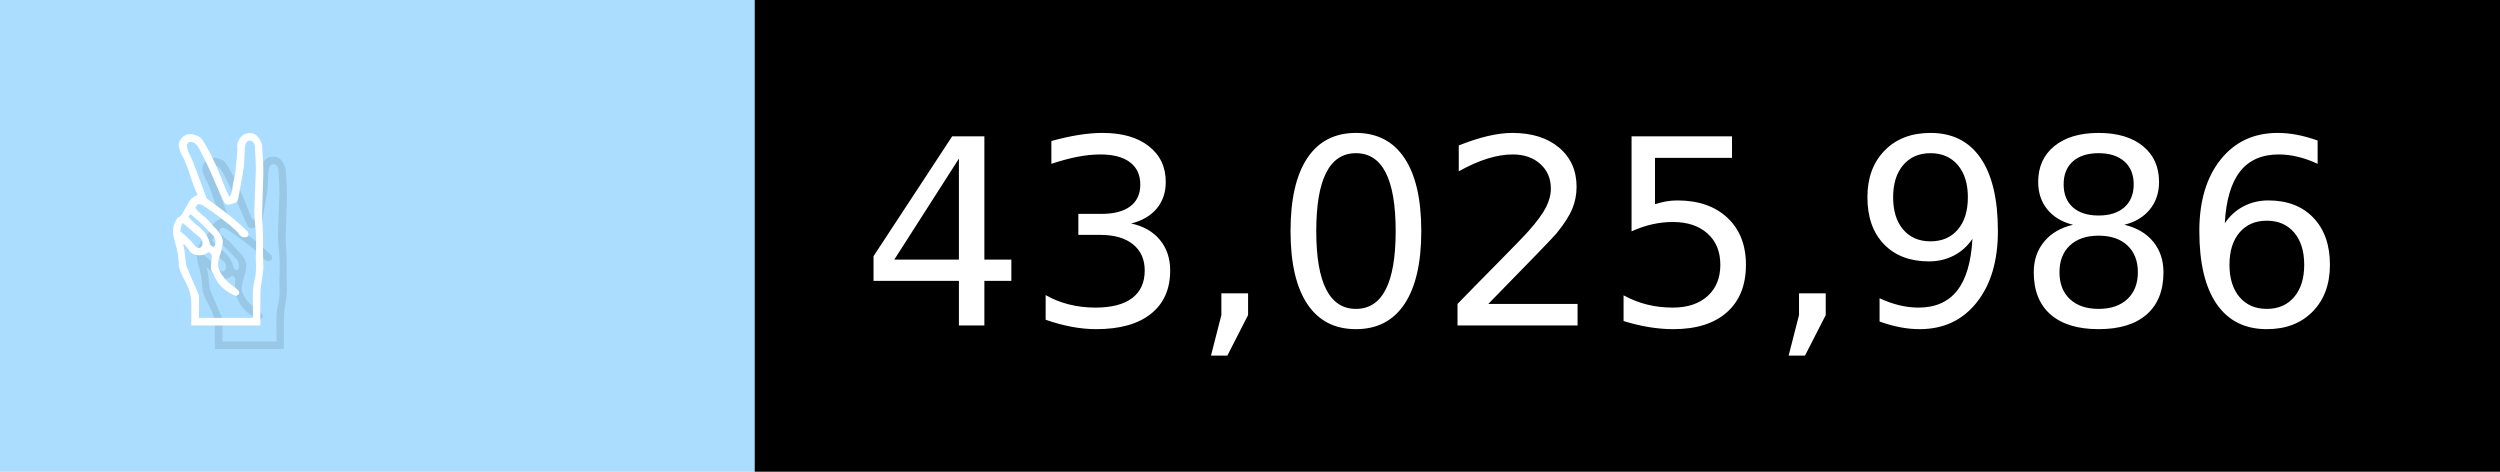
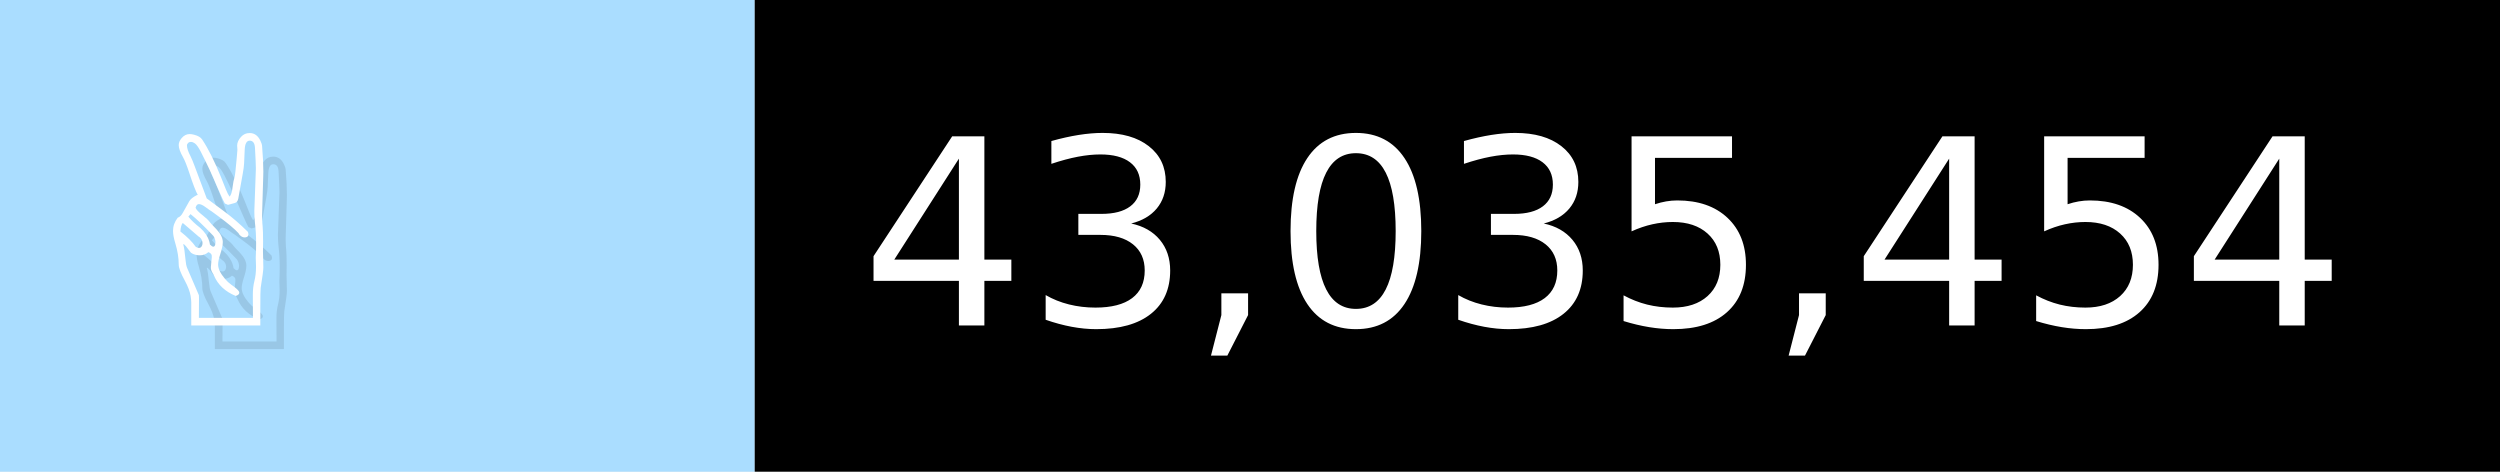
- <svg xmlns="http://www.w3.org/2000/svg" width="106" height="20" viewBox="0 0 1060 200" role="img" aria-label="✌️: 43,025,986">
+ <svg xmlns="http://www.w3.org/2000/svg" width="106" height="20" viewBox="0 0 1060 200" role="img" aria-label="✌️: 43,035,454">
  <g>
    <rect fill="#ADF" width="320" height="200" />
    <rect fill="##f9a" x="320" width="740" height="200" />
  </g>
  <g aria-hidden="true" fill="#fff" text-anchor="start" font-family="Verdana,DejaVu Sans,sans-serif" font-size="110">
    <text x="60" y="148" textLength="220" fill="#000" opacity="0.1">✌️</text>
    <text x="50" y="138" textLength="220">✌️</text>
-     <text x="375" y="148" textLength="640" fill="#000" opacity="0.1">43,025,986</text>
-     <text x="365" y="138" textLength="640">43,025,986</text>
+     <text x="375" y="148" textLength="640" fill="#000" opacity="0.1">43,035,454</text>
+     <text x="365" y="138" textLength="640">43,035,454</text>
  </g>
</svg>
